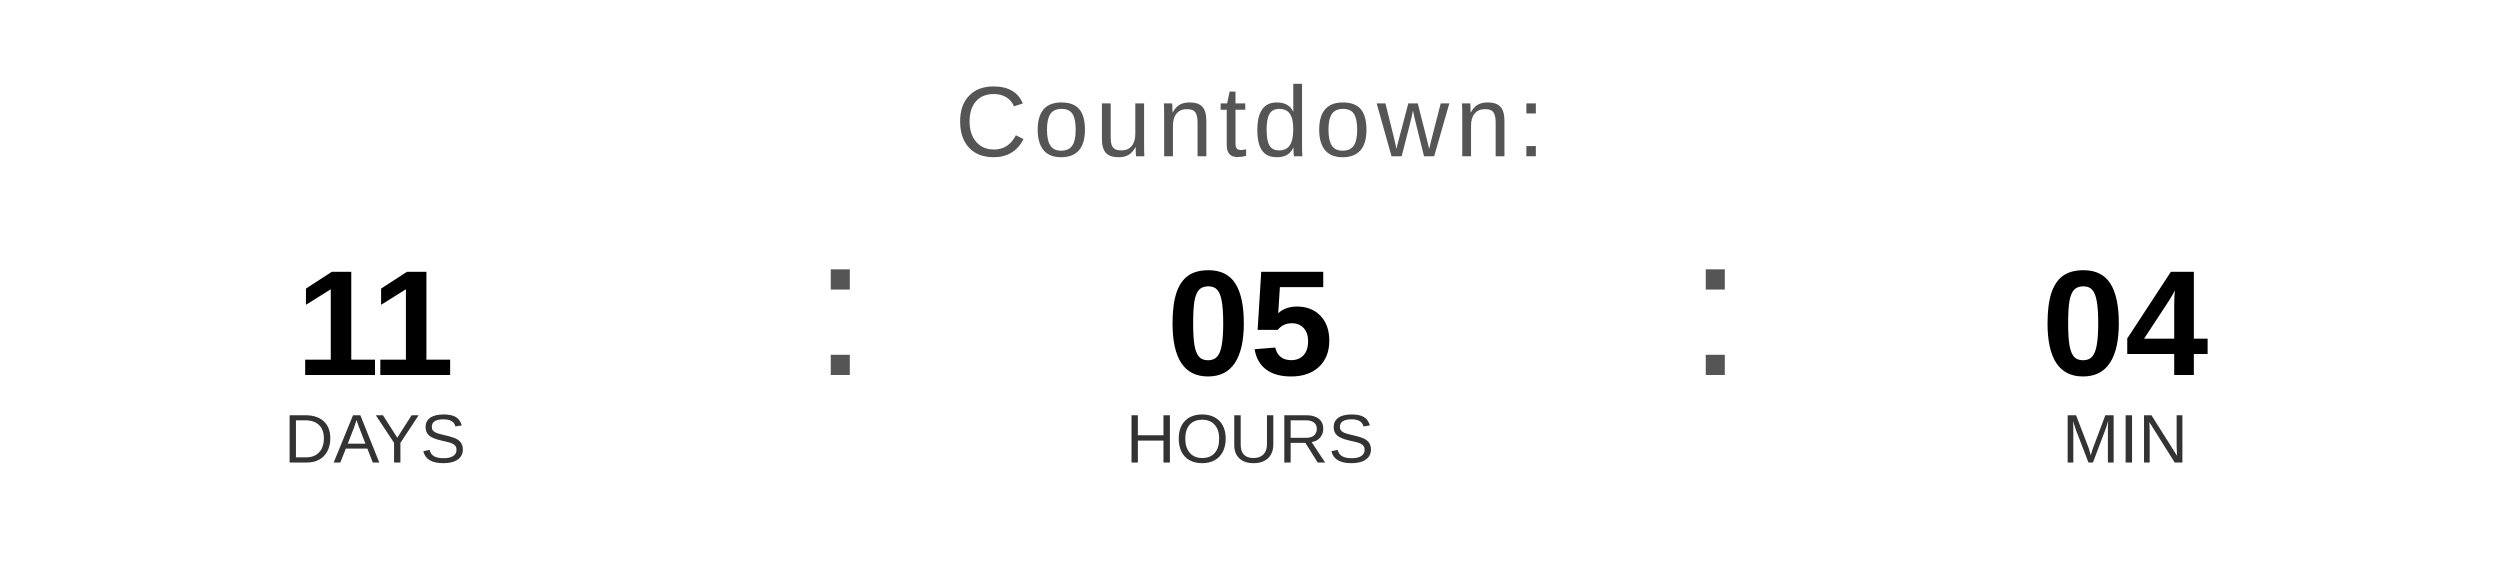
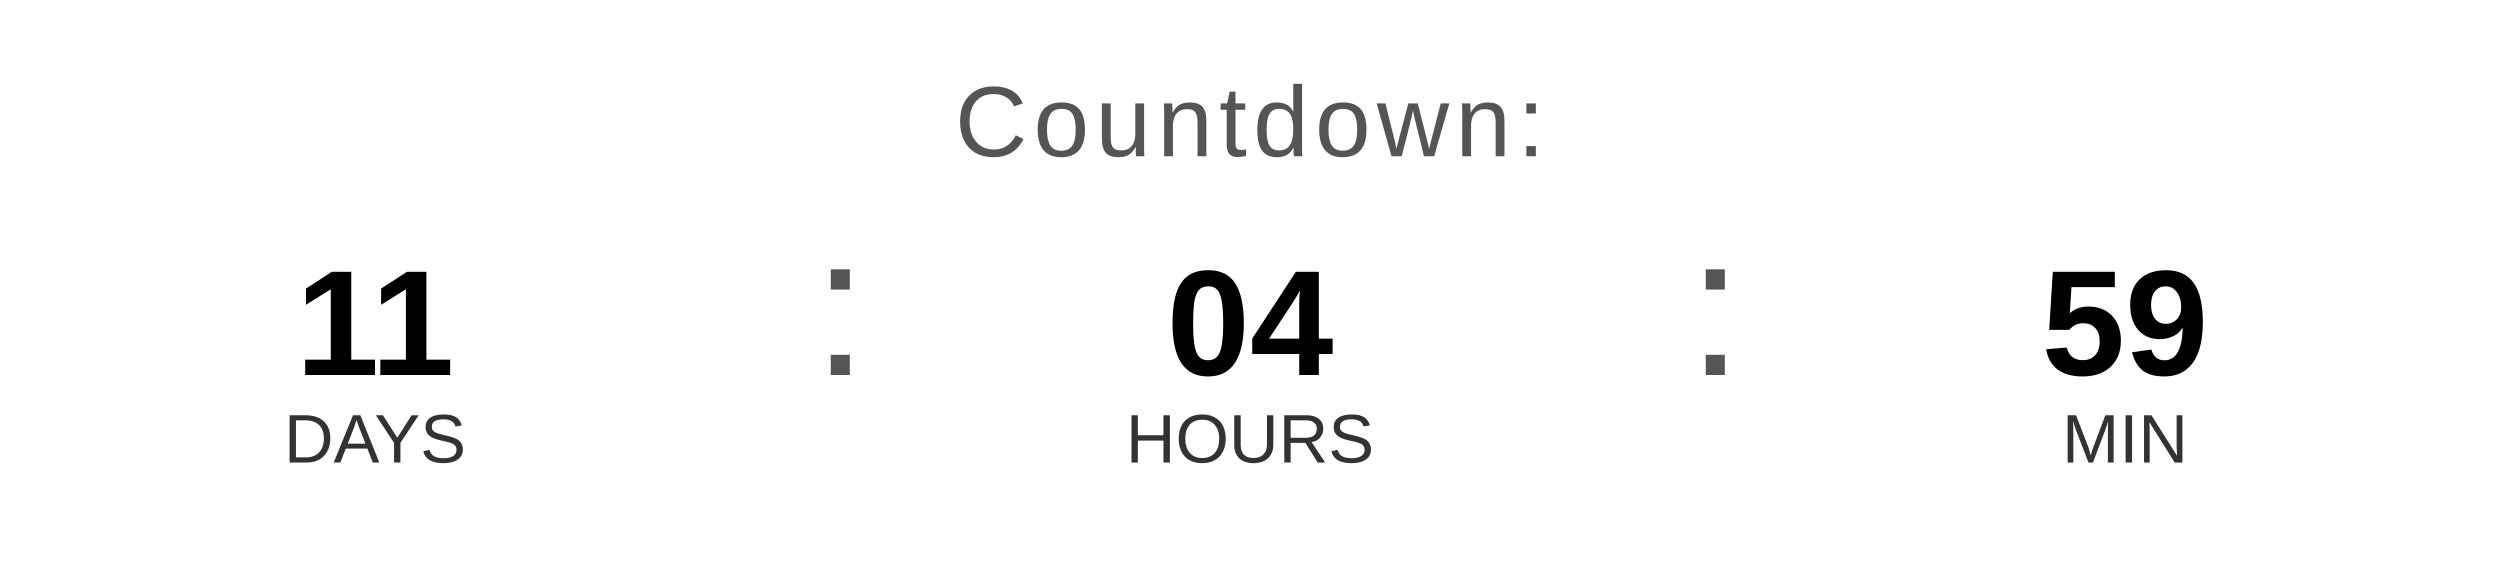
<svg xmlns="http://www.w3.org/2000/svg" width="400" height="90" viewBox="0 0 400 90">
  <text x="200" y="25" font-family="Arial, Helvetica, sans-serif" font-size="16" fill="#555555" text-anchor="middle" letter-spacing="1">
    Countdown:
  </text>
  <text x="60" y="60" font-family="Arial, Helvetica, sans-serif" font-size="24" font-weight="bold" fill="#000000" text-anchor="middle">11</text>
  <text x="60" y="74" font-family="Arial, Helvetica, sans-serif" font-size="11" fill="#333333" text-anchor="middle">DAYS</text>
  <text x="130" y="60" font-family="Arial, sans-serif" font-size="32" fill="#555555">:</text>
-   <text x="200" y="60" font-family="Arial, Helvetica, sans-serif" font-size="24" font-weight="bold" fill="#000000" text-anchor="middle">05</text>
+   <text x="200" y="60" font-family="Arial, Helvetica, sans-serif" font-size="24" font-weight="bold" fill="#000000" text-anchor="middle">04</text>
  <text x="200" y="74" font-family="Arial, Helvetica, sans-serif" font-size="11" fill="#333333" text-anchor="middle">HOURS</text>
  <text x="270" y="60" font-family="Arial, sans-serif" font-size="32" fill="#555555">:</text>
-   <text x="340" y="60" font-family="Arial, Helvetica, sans-serif" font-size="24" font-weight="bold" fill="#000000" text-anchor="middle">04</text>
+   <text x="340" y="60" font-family="Arial, Helvetica, sans-serif" font-size="24" font-weight="bold" fill="#000000" text-anchor="middle">59</text>
  <text x="340" y="74" font-family="Arial, Helvetica, sans-serif" font-size="11" fill="#333333" text-anchor="middle">MIN</text>
</svg>
